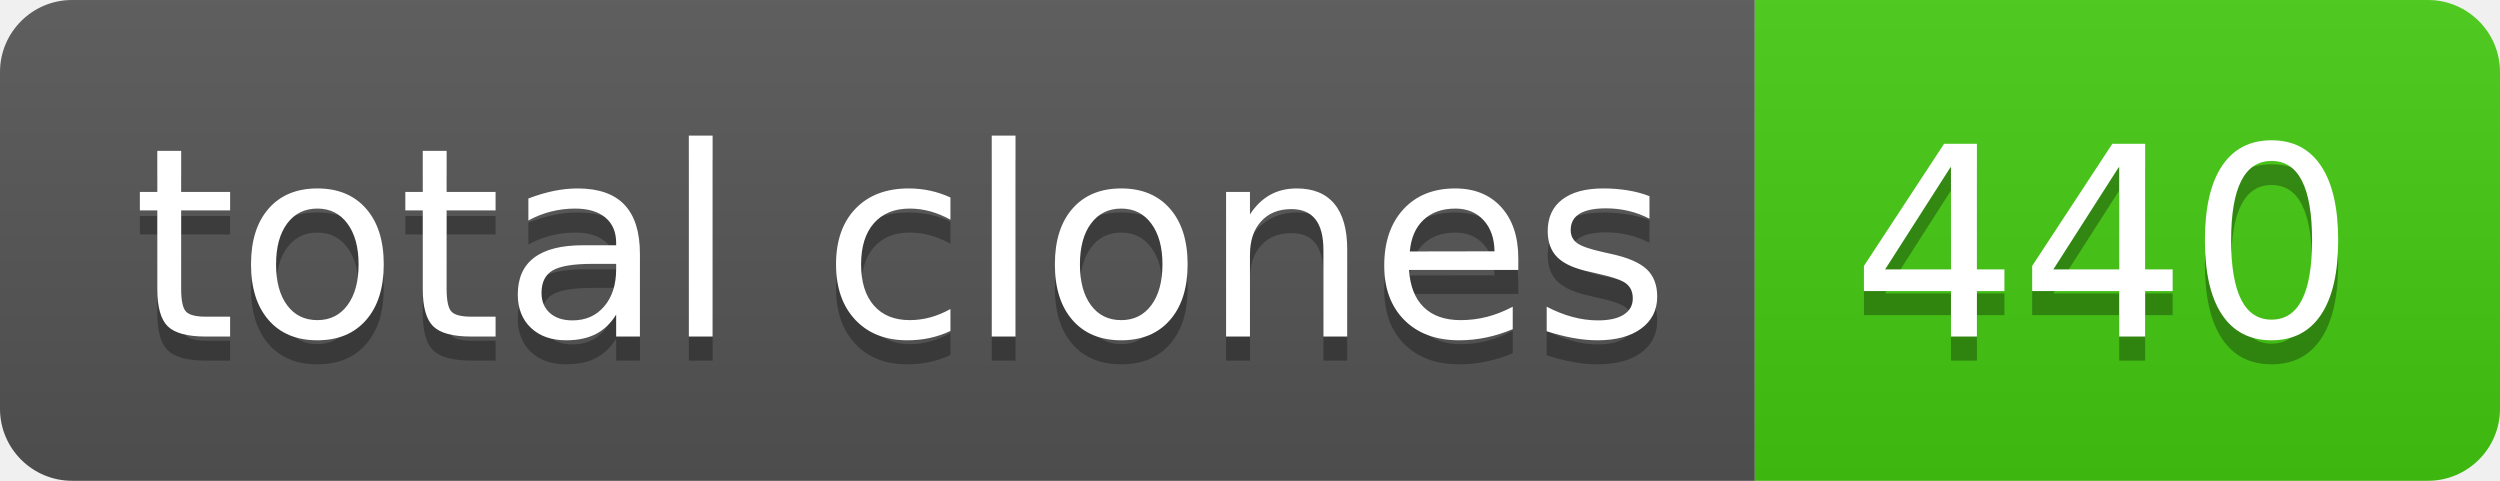
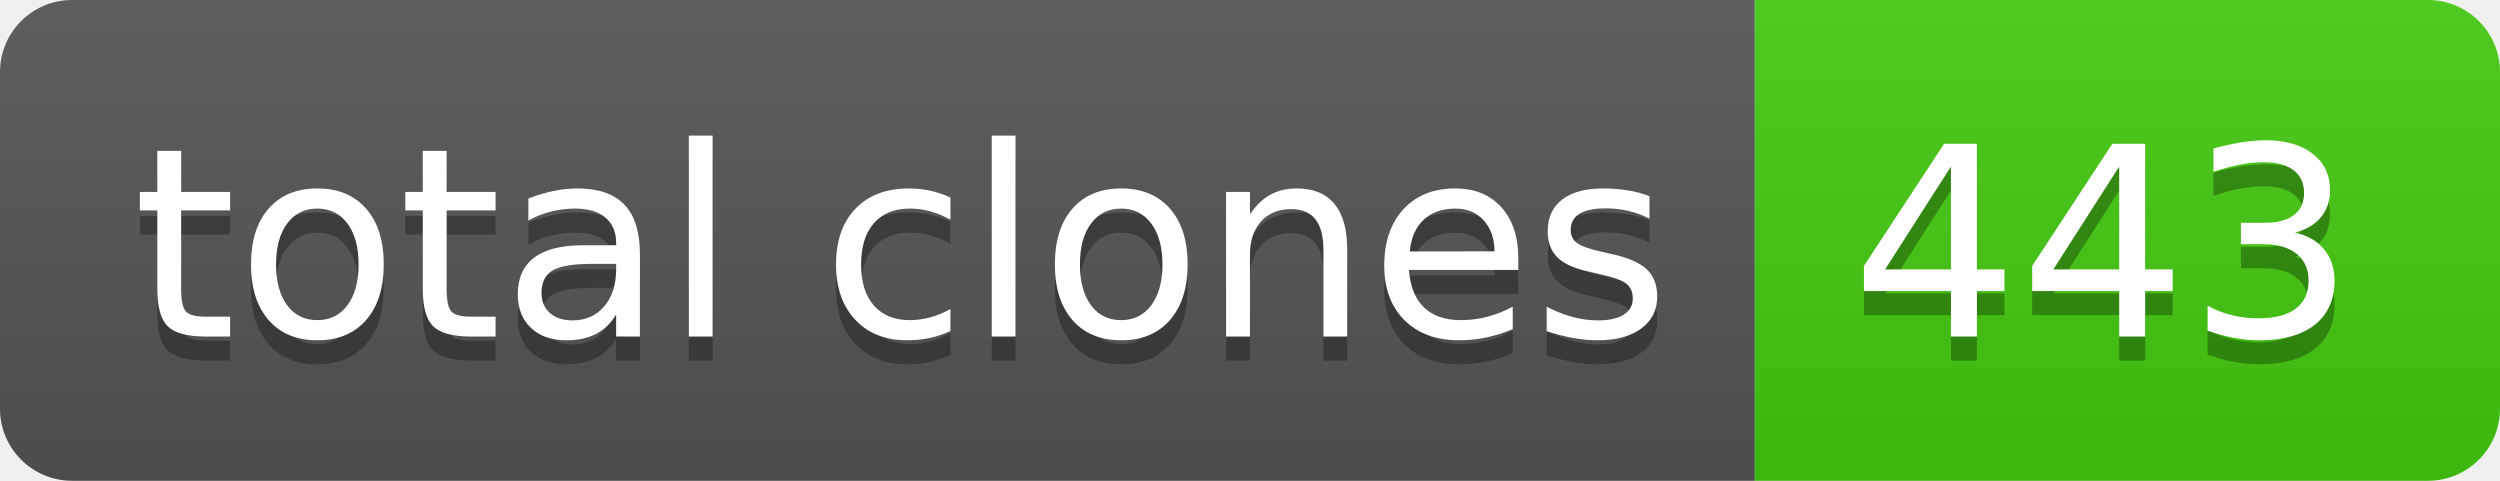
- <svg xmlns="http://www.w3.org/2000/svg" width="104" height="20" role="img" aria-label="total clones: 440">
+ <svg xmlns="http://www.w3.org/2000/svg" width="104" height="20" role="img" aria-label="total clones: 443">
  <linearGradient id="s" x2="0" y2="100%">
    <stop offset="0" stop-color="#bbb" stop-opacity=".1" />
    <stop offset="1" stop-opacity=".1" />
  </linearGradient>
  <clipPath id="r">
    <rect width="104" height="20" rx="3" fill="#fff" />
  </clipPath>
  <g clip-path="url(#r)">
    <rect width="73" height="20" fill="#555" />
    <rect x="73" width="31" height="20" fill="#4c1" />
    <rect width="104" height="20" fill="url(#s)" />
  </g>
  <g fill="#fff" text-anchor="middle" font-family="Verdana,Geneva,DejaVu Sans,sans-serif" text-rendering="geometricPrecision" font-size="110">
    <text aria-hidden="true" x="375" y="150" fill="#010101" fill-opacity=".3" transform="scale(.1)" textLength="630">total clones</text>
    <text x="375" y="140" transform="scale(.1)" fill="#fff" textLength="630">total clones</text>
-     <text aria-hidden="true" x="875" y="150" fill="#010101" fill-opacity=".3" transform="scale(.1)" textLength="210">440</text>
-     <text x="875" y="140" transform="scale(.1)" fill="#fff" textLength="210">440</text>
+     <text aria-hidden="true" x="875" y="150" fill="#010101" fill-opacity=".3" transform="scale(.1)" textLength="210">443</text>
+     <text x="875" y="140" transform="scale(.1)" fill="#fff" textLength="210">443</text>
  </g>
</svg>
